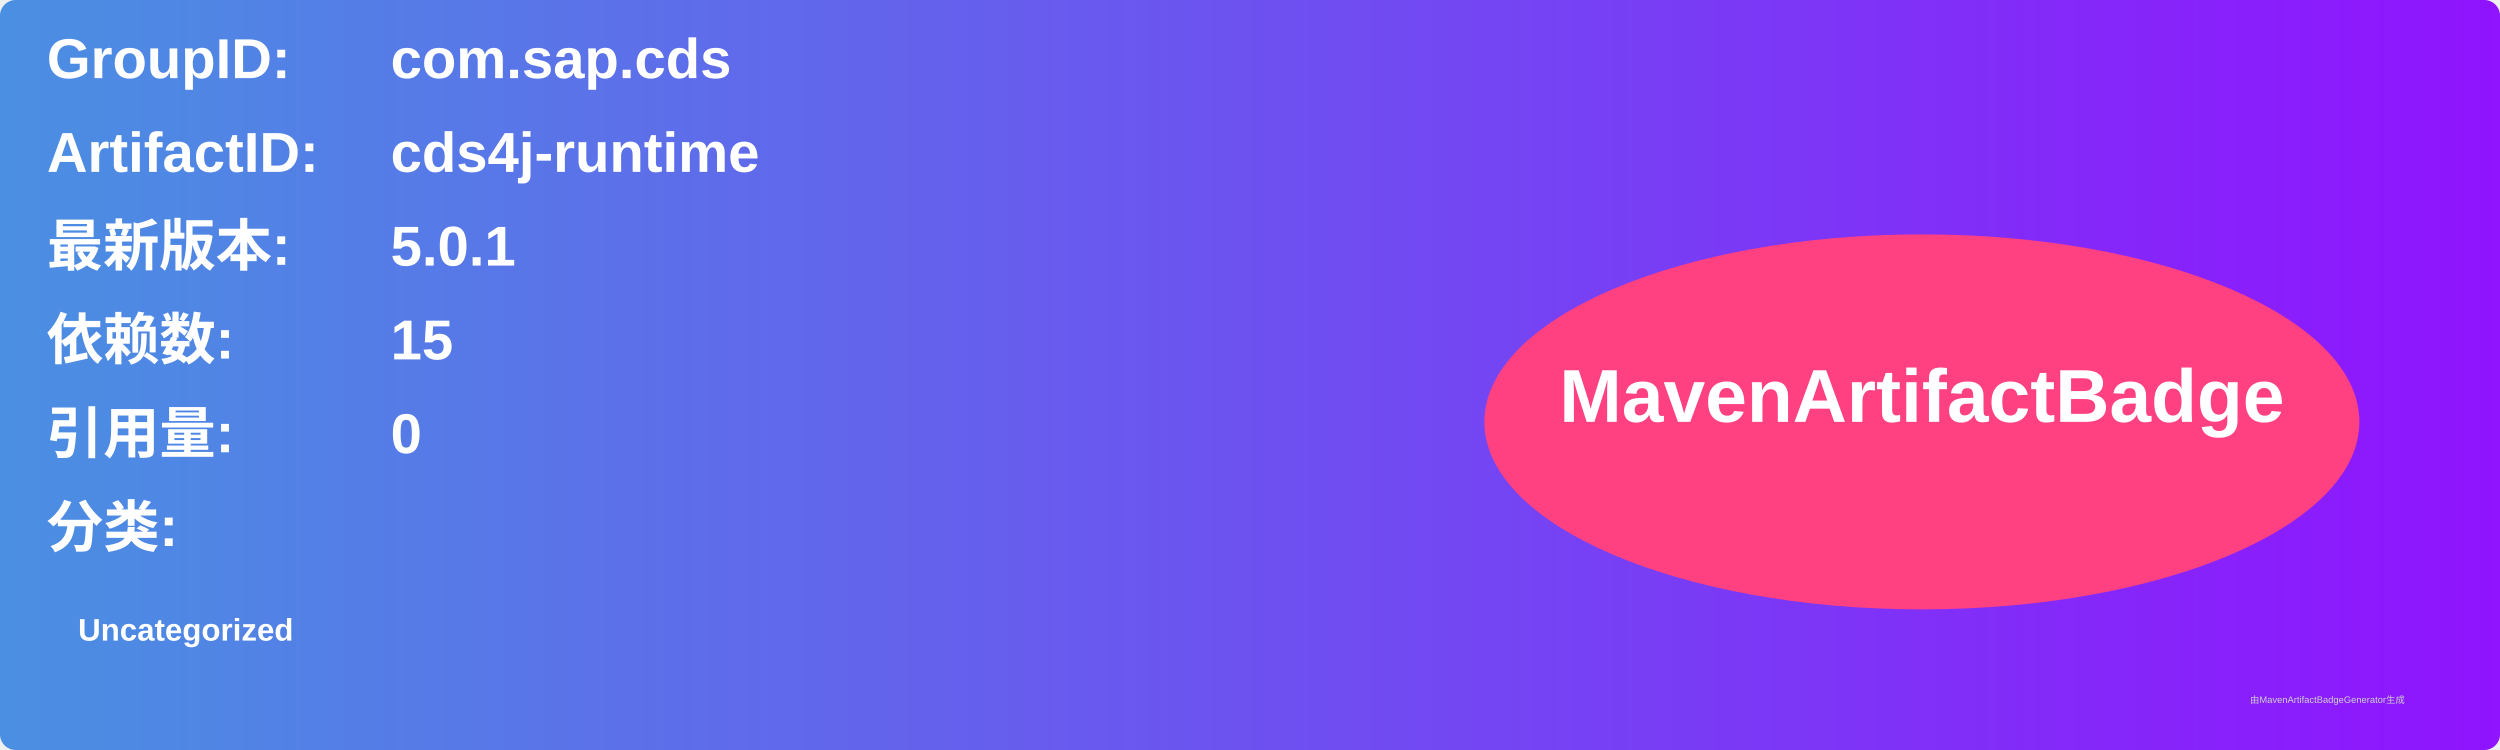
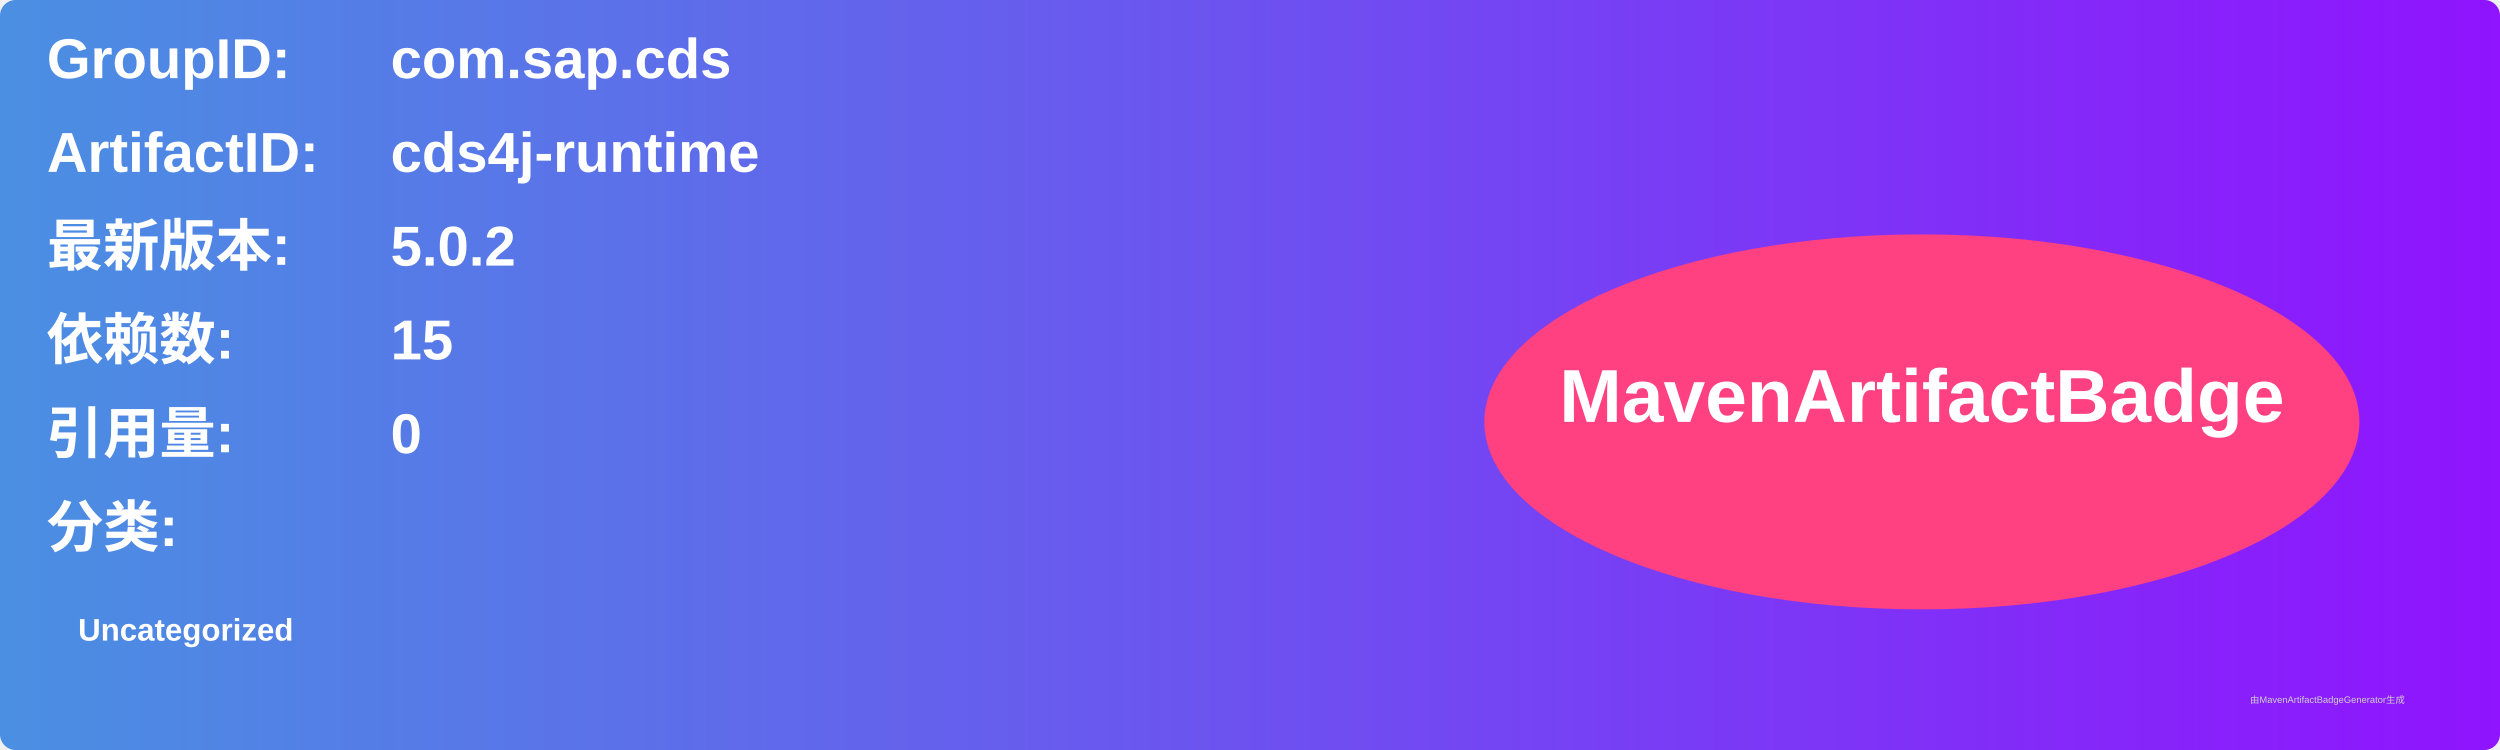
<svg xmlns="http://www.w3.org/2000/svg" width="800" height="240" viewBox="0 0 800 240">
  <linearGradient id="grad" x1="0%" y1="0%" x2="100%" y2="0%">
    <stop offset="0%" stop-color="#4a90e2" />
    <stop offset="100%" stop-color="#9013fe" />
  </linearGradient>
  <rect width="100%" height="100%" rx="5" ry="5" fill="url(#grad)" />
  <g transform="translate(15, 15)">
    <text x="0" y="10" font-family="Arial" font-size="18" fill="white" font-weight="bold" width="260">GroupID:</text>
    <text x="110" y="10" font-family="Arial" font-size="18" fill="white" font-weight="bold" width="460">com.sap.cds</text>
    <text x="0" y="40" font-family="Arial" font-size="18" fill="white" font-weight="bold" width="260">ArtifactID:</text>
    <text x="110" y="40" font-family="Arial" font-size="18" fill="white" font-weight="bold" width="460">cds4j-runtime</text>
    <text x="0" y="70" font-family="Arial" font-size="18" fill="white" font-weight="bold">最新版本:</text>
    <text x="110" y="70" font-family="Arial" font-size="18" fill="white" font-weight="bold">
-       <tspan font-weight="bold">5.0.1</tspan>
+       <tspan font-weight="bold">5.0.2</tspan>
    </text>
    <text x="0" y="100" font-family="Arial" font-size="18" fill="white" font-weight="bold">依赖数: </text>
    <text x="110" y="100" font-family="Arial" font-size="18" fill="white">
      <tspan font-weight="bold">15</tspan>
    </text>
    <text x="0" y="130" font-family="Arial" font-size="18" fill="white" font-weight="bold">引用量: </text>
    <text x="110" y="130" font-family="Arial" font-size="18" fill="white">
      <tspan font-weight="bold">0</tspan>
    </text>
    <text x="0" y="160" font-family="Arial" font-size="18" fill="white" font-weight="bold">分类:</text>
    <text x="10" y="190" font-family="Arial" font-size="10" fill="white">
      <tspan font-weight="bold">Uncategorized</tspan>
    </text>
    <ellipse cx="600" cy="120" rx="140" ry="60" fill="#ff4081" />
    <text x="600" y="120" text-anchor="middle" font-family="Arial" font-size="24" fill="white" font-weight="bold">MavenArtifactBadge</text>
  </g>
  <text x="720" y="225" font-family="Arial" font-size="3" fill="#d0d0d0">由MavenArtifactBadgeGenerator生成</text>
</svg>
